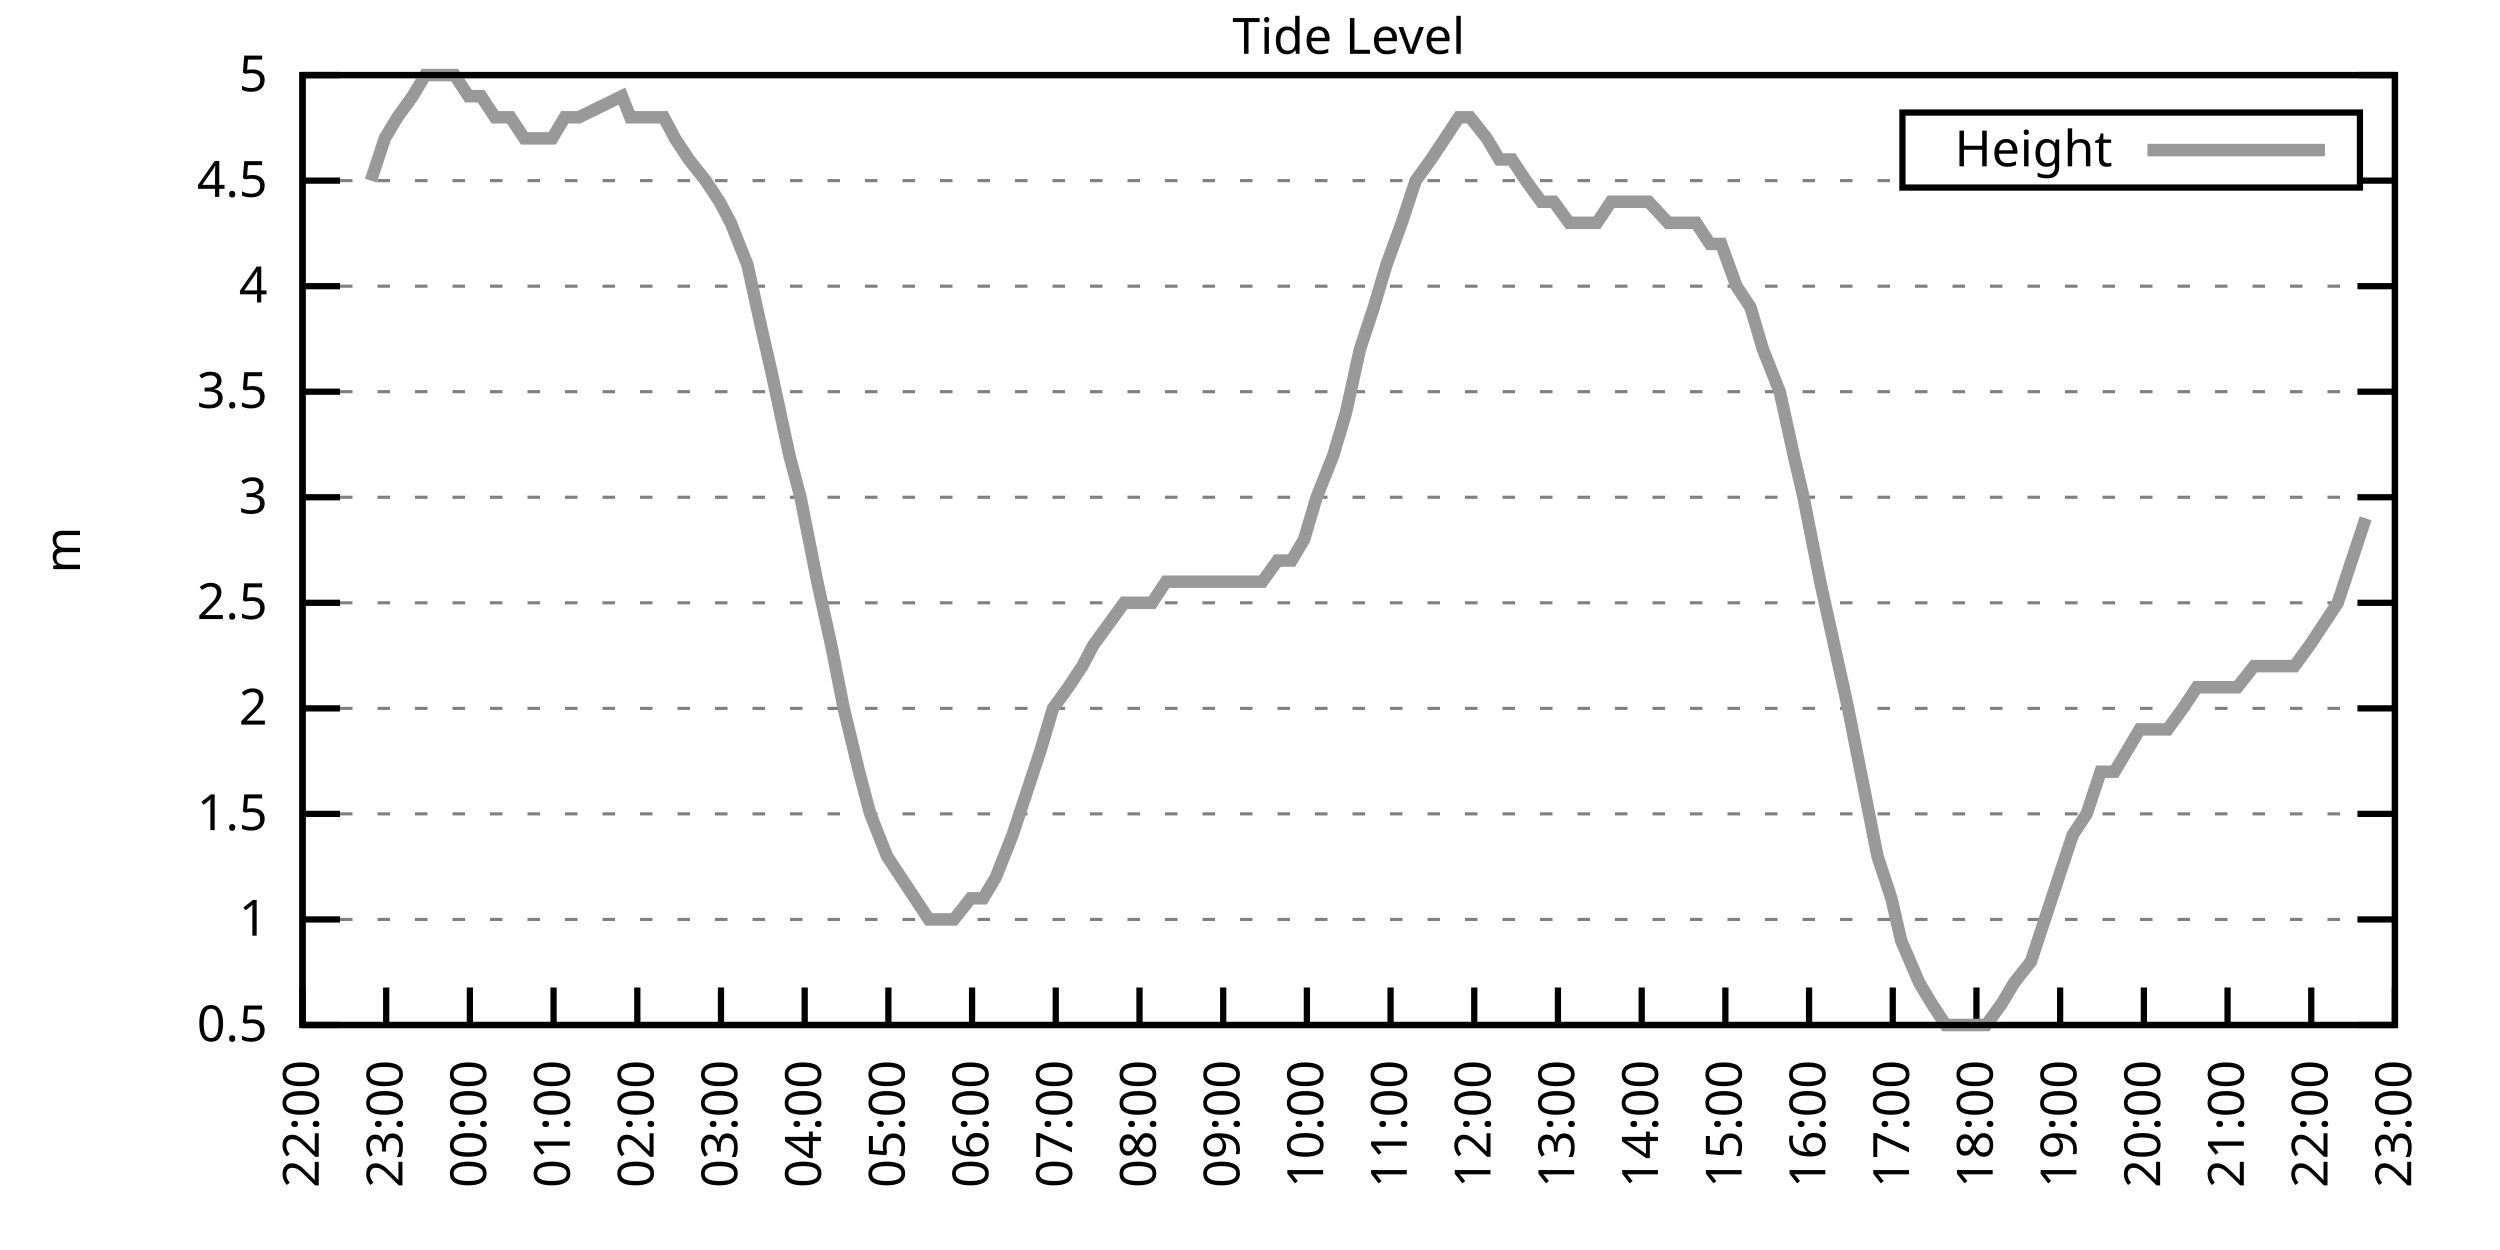
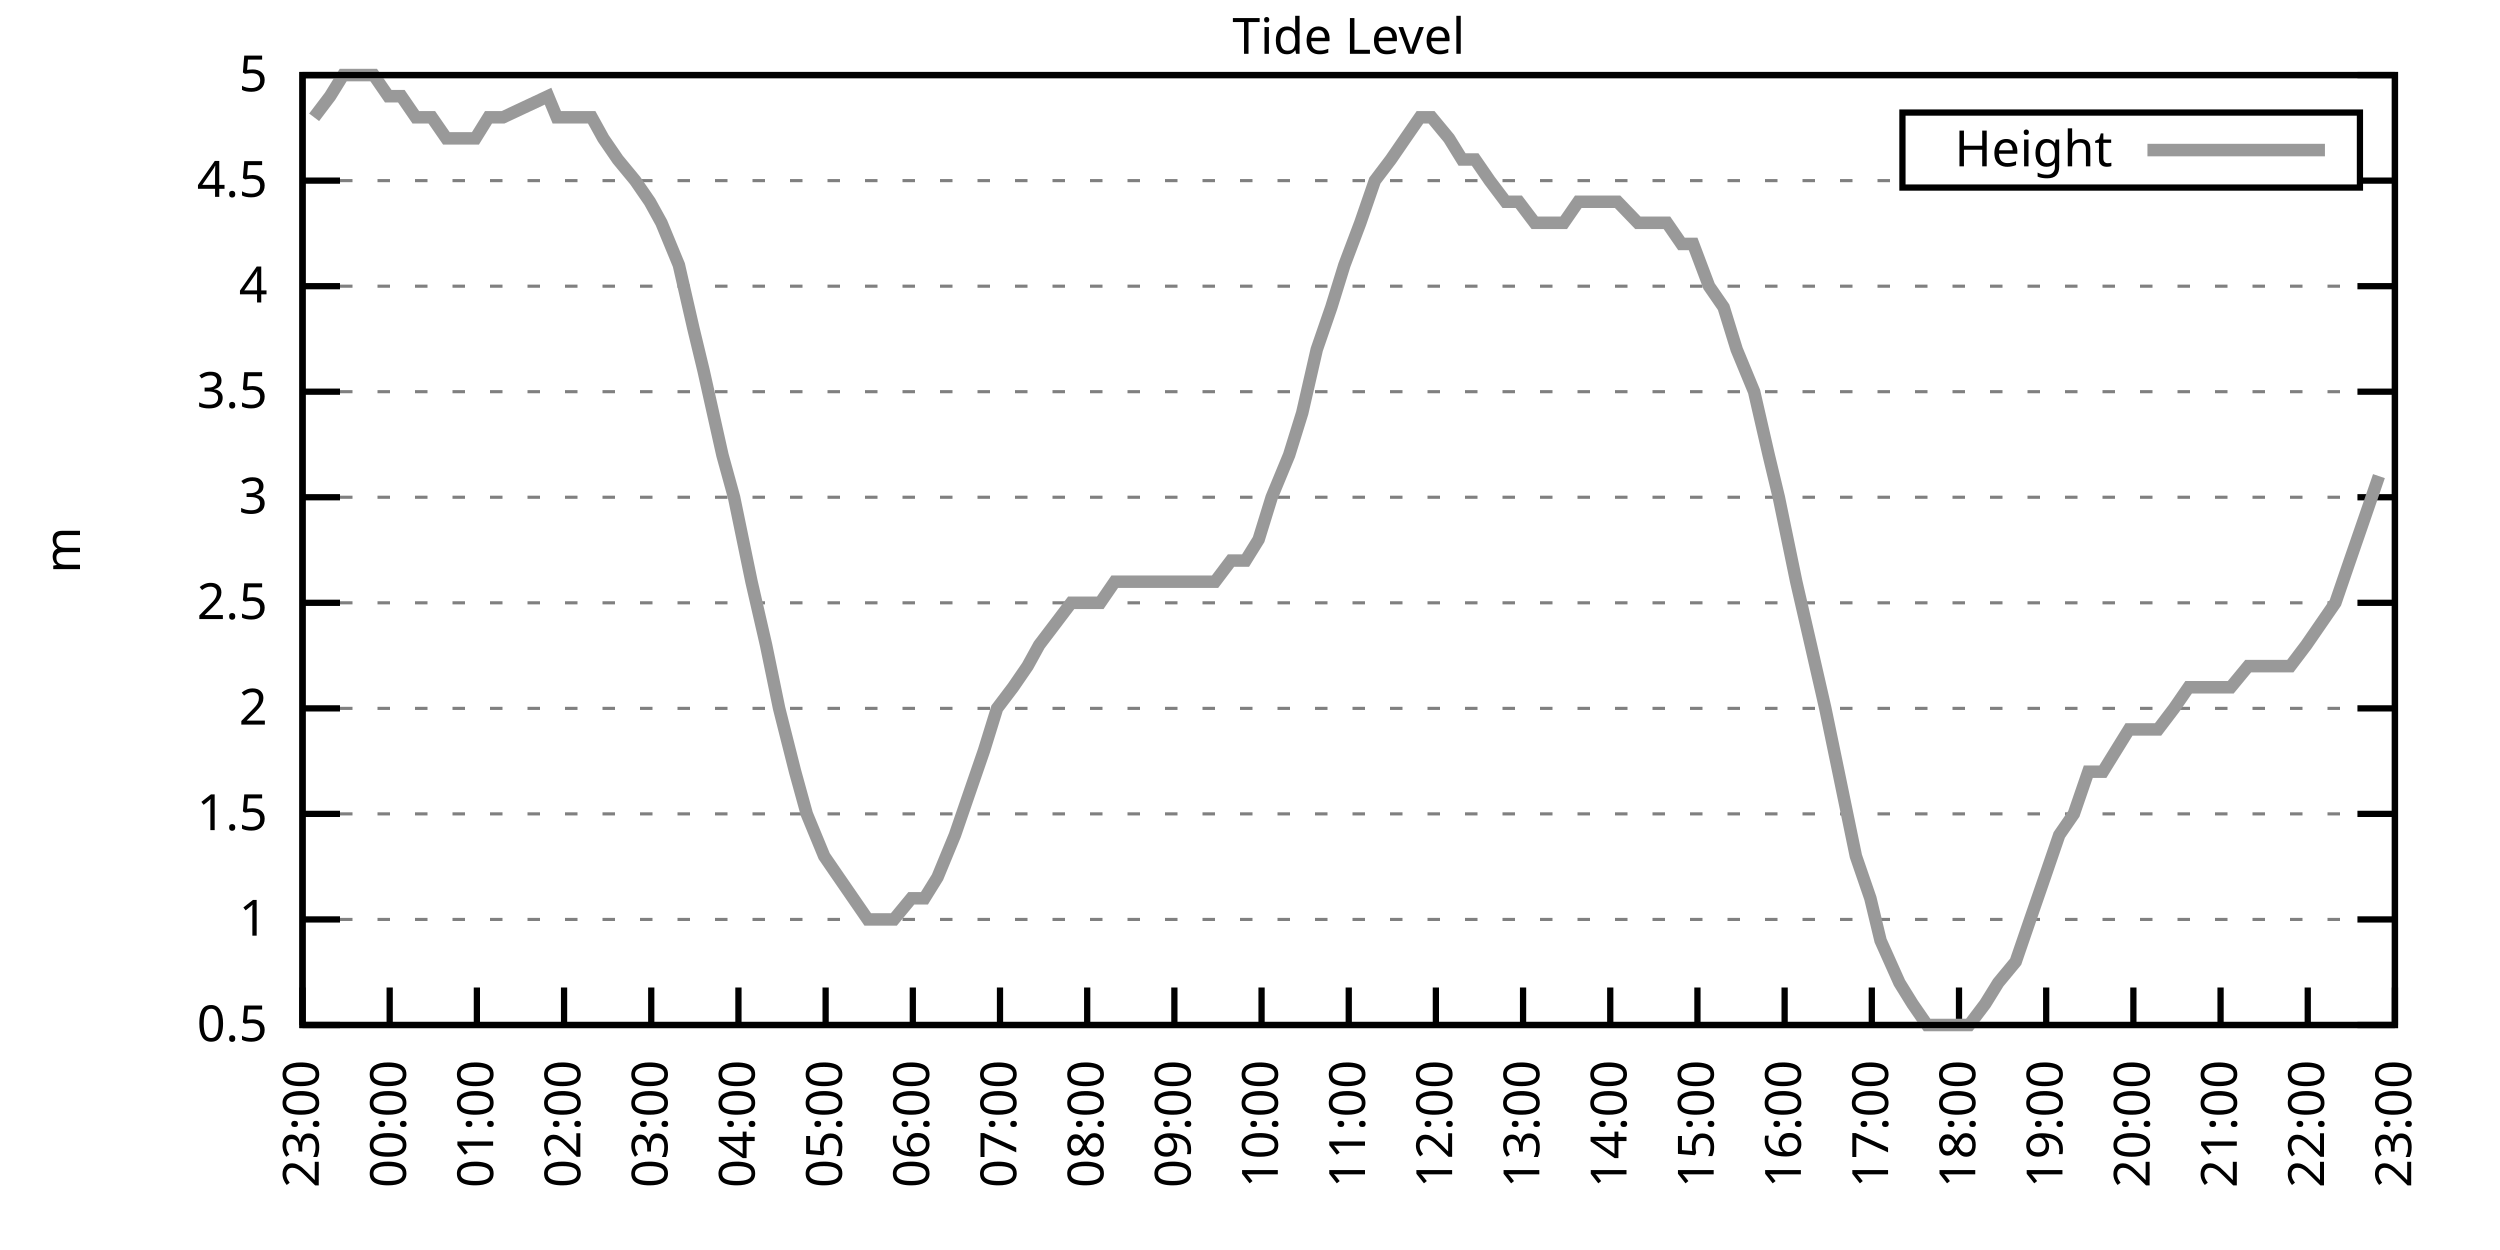
<svg xmlns="http://www.w3.org/2000/svg" xmlns:xlink="http://www.w3.org/1999/xlink" width="400" height="200" viewBox="0 0 400 200">
  <g id="gnuplot_canvas">
    <rect x="0" y="0" width="400" height="200" fill="none" />
    <defs>
      <circle id="gpDot" r="0.5" stroke-width="0.5" stroke="currentColor" />
      <path id="gpPt0" stroke-width="0.333" stroke="currentColor" d="M-1,0 h2 M0,-1 v2" />
      <path id="gpPt1" stroke-width="0.333" stroke="currentColor" d="M-1,-1 L1,1 M1,-1 L-1,1" />
      <path id="gpPt2" stroke-width="0.333" stroke="currentColor" d="M-1,0 L1,0 M0,-1 L0,1 M-1,-1 L1,1 M-1,1 L1,-1" />
      <rect id="gpPt3" stroke-width="0.333" stroke="currentColor" x="-1" y="-1" width="2" height="2" />
      <rect id="gpPt4" stroke-width="0.333" stroke="currentColor" fill="currentColor" x="-1" y="-1" width="2" height="2" />
      <circle id="gpPt5" stroke-width="0.333" stroke="currentColor" cx="0" cy="0" r="1" />
      <use xlink:href="#gpPt5" id="gpPt6" fill="currentColor" stroke="none" />
      <path id="gpPt7" stroke-width="0.333" stroke="currentColor" d="M0,-1.33 L-1.33,0.67 L1.33,0.67 z" />
      <use xlink:href="#gpPt7" id="gpPt8" fill="currentColor" stroke="none" />
      <use xlink:href="#gpPt7" id="gpPt9" stroke="currentColor" transform="rotate(180)" />
      <use xlink:href="#gpPt9" id="gpPt10" fill="currentColor" stroke="none" />
      <use xlink:href="#gpPt3" id="gpPt11" stroke="currentColor" transform="rotate(45)" />
      <use xlink:href="#gpPt11" id="gpPt12" fill="currentColor" stroke="none" />
      <path id="gpPt13" stroke-width="0.333" stroke="currentColor" d="M0,1.330 L1.265,0.411 L0.782,-1.067 L-0.782,-1.076 L-1.265,0.411 z" />
      <use xlink:href="#gpPt13" id="gpPt14" fill="currentColor" stroke="none" />
      <filter id="textbox" filterUnits="objectBoundingBox" x="0" y="0" height="1" width="1">
        <feFlood flood-color="white" flood-opacity="1" result="bgnd" />
        <feComposite in="SourceGraphic" in2="bgnd" operator="atop" />
      </filter>
      <filter id="greybox" filterUnits="objectBoundingBox" x="0" y="0" height="1" width="1">
        <feFlood flood-color="lightgrey" flood-opacity="1" result="grey" />
        <feComposite in="SourceGraphic" in2="grey" operator="atop" />
      </filter>
    </defs>
    <g fill="none" color="white" stroke="currentColor" stroke-width="1.00" stroke-linecap="butt" stroke-linejoin="miter">
</g>
    <g fill="none" color="black" stroke="currentColor" stroke-width="1.00" stroke-linecap="butt" stroke-linejoin="miter">
      <g stroke="none" shape-rendering="crispEdges">
        <polygon fill="rgb(255, 255, 255)" points="48.40,164.00 383.18,164.00 383.18,12.02 48.40,12.02 " />
      </g>
    </g>
    <g fill="none" color="black" stroke="currentColor" stroke-width="1.00" stroke-linecap="butt" stroke-linejoin="miter">
</g>
    <g fill="none" color="black" stroke="black" stroke-width="0.50" stroke-linecap="butt" stroke-linejoin="miter">
</g>
    <g fill="none" color="gray" stroke="currentColor" stroke-width="0.50" stroke-linecap="butt" stroke-linejoin="miter">
      <path stroke="gray" stroke-dasharray="2,4" class="gridline" d="M48.40,164.00 L383.19,164.00  " />
    </g>
    <g fill="none" color="gray" stroke="gray" stroke-width="1.00" stroke-linecap="butt" stroke-linejoin="miter">
</g>
    <g fill="none" color="black" stroke="currentColor" stroke-width="1.00" stroke-linecap="butt" stroke-linejoin="miter">
      <path stroke="black" d="M48.40,164.00 L54.40,164.00 M383.19,164.00 L377.19,164.00  " />
      <g transform="translate(42.80,166.60)" stroke="none" fill="black" font-family="Sans" font-size="8.00" text-anchor="end">
        <text>
          <tspan font-family="Sans"> 0.5</tspan>
        </text>
      </g>
    </g>
    <g fill="none" color="black" stroke="currentColor" stroke-width="1.00" stroke-linecap="butt" stroke-linejoin="miter">
</g>
    <g fill="none" color="black" stroke="black" stroke-width="0.50" stroke-linecap="butt" stroke-linejoin="miter">
</g>
    <g fill="none" color="gray" stroke="currentColor" stroke-width="0.50" stroke-linecap="butt" stroke-linejoin="miter">
      <path stroke="gray" stroke-dasharray="2,4" class="gridline" d="M48.40,147.11 L383.19,147.11  " />
    </g>
    <g fill="none" color="gray" stroke="gray" stroke-width="1.00" stroke-linecap="butt" stroke-linejoin="miter">
</g>
    <g fill="none" color="black" stroke="currentColor" stroke-width="1.00" stroke-linecap="butt" stroke-linejoin="miter">
      <path stroke="black" d="M48.40,147.11 L54.40,147.11 M383.19,147.11 L377.19,147.11  " />
      <g transform="translate(42.80,149.71)" stroke="none" fill="black" font-family="Sans" font-size="8.00" text-anchor="end">
        <text>
          <tspan font-family="Sans"> 1</tspan>
        </text>
      </g>
    </g>
    <g fill="none" color="black" stroke="currentColor" stroke-width="1.00" stroke-linecap="butt" stroke-linejoin="miter">
</g>
    <g fill="none" color="black" stroke="black" stroke-width="0.50" stroke-linecap="butt" stroke-linejoin="miter">
</g>
    <g fill="none" color="gray" stroke="currentColor" stroke-width="0.50" stroke-linecap="butt" stroke-linejoin="miter">
      <path stroke="gray" stroke-dasharray="2,4" class="gridline" d="M48.40,130.22 L383.19,130.22  " />
    </g>
    <g fill="none" color="gray" stroke="gray" stroke-width="1.00" stroke-linecap="butt" stroke-linejoin="miter">
</g>
    <g fill="none" color="black" stroke="currentColor" stroke-width="1.00" stroke-linecap="butt" stroke-linejoin="miter">
      <path stroke="black" d="M48.40,130.22 L54.40,130.22 M383.19,130.22 L377.19,130.22  " />
      <g transform="translate(42.80,132.82)" stroke="none" fill="black" font-family="Sans" font-size="8.00" text-anchor="end">
        <text>
          <tspan font-family="Sans"> 1.5</tspan>
        </text>
      </g>
    </g>
    <g fill="none" color="black" stroke="currentColor" stroke-width="1.00" stroke-linecap="butt" stroke-linejoin="miter">
</g>
    <g fill="none" color="black" stroke="black" stroke-width="0.50" stroke-linecap="butt" stroke-linejoin="miter">
</g>
    <g fill="none" color="gray" stroke="currentColor" stroke-width="0.50" stroke-linecap="butt" stroke-linejoin="miter">
      <path stroke="gray" stroke-dasharray="2,4" class="gridline" d="M48.40,113.34 L383.19,113.34  " />
    </g>
    <g fill="none" color="gray" stroke="gray" stroke-width="1.00" stroke-linecap="butt" stroke-linejoin="miter">
</g>
    <g fill="none" color="black" stroke="currentColor" stroke-width="1.00" stroke-linecap="butt" stroke-linejoin="miter">
      <path stroke="black" d="M48.40,113.34 L54.40,113.34 M383.19,113.34 L377.19,113.34  " />
      <g transform="translate(42.80,115.94)" stroke="none" fill="black" font-family="Sans" font-size="8.00" text-anchor="end">
        <text>
          <tspan font-family="Sans"> 2</tspan>
        </text>
      </g>
    </g>
    <g fill="none" color="black" stroke="currentColor" stroke-width="1.00" stroke-linecap="butt" stroke-linejoin="miter">
</g>
    <g fill="none" color="black" stroke="black" stroke-width="0.50" stroke-linecap="butt" stroke-linejoin="miter">
</g>
    <g fill="none" color="gray" stroke="currentColor" stroke-width="0.50" stroke-linecap="butt" stroke-linejoin="miter">
      <path stroke="gray" stroke-dasharray="2,4" class="gridline" d="M48.40,96.45 L383.19,96.45  " />
    </g>
    <g fill="none" color="gray" stroke="gray" stroke-width="1.00" stroke-linecap="butt" stroke-linejoin="miter">
</g>
    <g fill="none" color="black" stroke="currentColor" stroke-width="1.00" stroke-linecap="butt" stroke-linejoin="miter">
      <path stroke="black" d="M48.40,96.45 L54.40,96.45 M383.19,96.45 L377.19,96.45  " />
      <g transform="translate(42.80,99.05)" stroke="none" fill="black" font-family="Sans" font-size="8.00" text-anchor="end">
        <text>
          <tspan font-family="Sans"> 2.5</tspan>
        </text>
      </g>
    </g>
    <g fill="none" color="black" stroke="currentColor" stroke-width="1.00" stroke-linecap="butt" stroke-linejoin="miter">
</g>
    <g fill="none" color="black" stroke="black" stroke-width="0.50" stroke-linecap="butt" stroke-linejoin="miter">
</g>
    <g fill="none" color="gray" stroke="currentColor" stroke-width="0.50" stroke-linecap="butt" stroke-linejoin="miter">
      <path stroke="gray" stroke-dasharray="2,4" class="gridline" d="M48.40,79.56 L383.19,79.56  " />
    </g>
    <g fill="none" color="gray" stroke="gray" stroke-width="1.00" stroke-linecap="butt" stroke-linejoin="miter">
</g>
    <g fill="none" color="black" stroke="currentColor" stroke-width="1.00" stroke-linecap="butt" stroke-linejoin="miter">
      <path stroke="black" d="M48.40,79.56 L54.40,79.56 M383.19,79.56 L377.19,79.56  " />
      <g transform="translate(42.80,82.16)" stroke="none" fill="black" font-family="Sans" font-size="8.00" text-anchor="end">
        <text>
          <tspan font-family="Sans"> 3</tspan>
        </text>
      </g>
    </g>
    <g fill="none" color="black" stroke="currentColor" stroke-width="1.00" stroke-linecap="butt" stroke-linejoin="miter">
</g>
    <g fill="none" color="black" stroke="black" stroke-width="0.50" stroke-linecap="butt" stroke-linejoin="miter">
</g>
    <g fill="none" color="gray" stroke="currentColor" stroke-width="0.50" stroke-linecap="butt" stroke-linejoin="miter">
      <path stroke="gray" stroke-dasharray="2,4" class="gridline" d="M48.40,62.67 L383.19,62.67  " />
    </g>
    <g fill="none" color="gray" stroke="gray" stroke-width="1.00" stroke-linecap="butt" stroke-linejoin="miter">
</g>
    <g fill="none" color="black" stroke="currentColor" stroke-width="1.00" stroke-linecap="butt" stroke-linejoin="miter">
      <path stroke="black" d="M48.40,62.67 L54.40,62.67 M383.19,62.67 L377.19,62.67  " />
      <g transform="translate(42.80,65.27)" stroke="none" fill="black" font-family="Sans" font-size="8.00" text-anchor="end">
        <text>
          <tspan font-family="Sans"> 3.5</tspan>
        </text>
      </g>
    </g>
    <g fill="none" color="black" stroke="currentColor" stroke-width="1.00" stroke-linecap="butt" stroke-linejoin="miter">
</g>
    <g fill="none" color="black" stroke="black" stroke-width="0.50" stroke-linecap="butt" stroke-linejoin="miter">
</g>
    <g fill="none" color="gray" stroke="currentColor" stroke-width="0.50" stroke-linecap="butt" stroke-linejoin="miter">
      <path stroke="gray" stroke-dasharray="2,4" class="gridline" d="M48.40,45.79 L383.19,45.79  " />
    </g>
    <g fill="none" color="gray" stroke="gray" stroke-width="1.00" stroke-linecap="butt" stroke-linejoin="miter">
</g>
    <g fill="none" color="black" stroke="currentColor" stroke-width="1.00" stroke-linecap="butt" stroke-linejoin="miter">
      <path stroke="black" d="M48.40,45.79 L54.40,45.79 M383.19,45.79 L377.19,45.79  " />
      <g transform="translate(42.80,48.39)" stroke="none" fill="black" font-family="Sans" font-size="8.00" text-anchor="end">
        <text>
          <tspan font-family="Sans"> 4</tspan>
        </text>
      </g>
    </g>
    <g fill="none" color="black" stroke="currentColor" stroke-width="1.00" stroke-linecap="butt" stroke-linejoin="miter">
</g>
    <g fill="none" color="black" stroke="black" stroke-width="0.50" stroke-linecap="butt" stroke-linejoin="miter">
</g>
    <g fill="none" color="gray" stroke="currentColor" stroke-width="0.50" stroke-linecap="butt" stroke-linejoin="miter">
      <path stroke="gray" stroke-dasharray="2,4" class="gridline" d="M48.40,28.90 L304.39,28.90 M377.59,28.90 L383.19,28.90  " />
    </g>
    <g fill="none" color="gray" stroke="gray" stroke-width="1.00" stroke-linecap="butt" stroke-linejoin="miter">
</g>
    <g fill="none" color="black" stroke="currentColor" stroke-width="1.00" stroke-linecap="butt" stroke-linejoin="miter">
      <path stroke="black" d="M48.40,28.90 L54.40,28.90 M383.19,28.90 L377.19,28.90  " />
      <g transform="translate(42.80,31.50)" stroke="none" fill="black" font-family="Sans" font-size="8.00" text-anchor="end">
        <text>
          <tspan font-family="Sans"> 4.5</tspan>
        </text>
      </g>
    </g>
    <g fill="none" color="black" stroke="currentColor" stroke-width="1.00" stroke-linecap="butt" stroke-linejoin="miter">
</g>
    <g fill="none" color="black" stroke="black" stroke-width="0.50" stroke-linecap="butt" stroke-linejoin="miter">
</g>
    <g fill="none" color="gray" stroke="currentColor" stroke-width="0.50" stroke-linecap="butt" stroke-linejoin="miter">
      <path stroke="gray" stroke-dasharray="2,4" class="gridline" d="M48.40,12.01 L383.19,12.01  " />
    </g>
    <g fill="none" color="gray" stroke="gray" stroke-width="1.00" stroke-linecap="butt" stroke-linejoin="miter">
</g>
    <g fill="none" color="black" stroke="currentColor" stroke-width="1.00" stroke-linecap="butt" stroke-linejoin="miter">
      <path stroke="black" d="M48.40,12.01 L54.40,12.01 M383.19,12.01 L377.19,12.01  " />
      <g transform="translate(42.80,14.61)" stroke="none" fill="black" font-family="Sans" font-size="8.00" text-anchor="end">
        <text>
          <tspan font-family="Sans"> 5</tspan>
        </text>
      </g>
    </g>
    <g fill="none" color="black" stroke="currentColor" stroke-width="1.00" stroke-linecap="butt" stroke-linejoin="miter">
      <path stroke="black" d="M48.40,164.00 L48.40,158.00  " />
      <g transform="translate(51.00,169.60) rotate(270.00)" stroke="none" fill="black" font-family="Sans" font-size="8.00" text-anchor="end">
        <text>
-           <tspan font-family="Sans">22:00</tspan>
-         </text>
-       </g>
-     </g>
-     <g fill="none" color="black" stroke="currentColor" stroke-width="1.00" stroke-linecap="butt" stroke-linejoin="miter">
-       <path stroke="black" d="M61.79,164.00 L61.79,158.00  " />
-       <g transform="translate(64.39,169.60) rotate(270.00)" stroke="none" fill="black" font-family="Sans" font-size="8.00" text-anchor="end">
-         <text>
          <tspan font-family="Sans">23:00</tspan>
        </text>
      </g>
    </g>
    <g fill="none" color="black" stroke="currentColor" stroke-width="1.00" stroke-linecap="butt" stroke-linejoin="miter">
-       <path stroke="black" d="M75.18,164.00 L75.18,158.00  " />
-       <g transform="translate(77.78,169.60) rotate(270.00)" stroke="none" fill="black" font-family="Sans" font-size="8.00" text-anchor="end">
+       <path stroke="black" d="M62.35,164.00 L62.35,158.00  " />
+       <g transform="translate(64.95,169.60) rotate(270.00)" stroke="none" fill="black" font-family="Sans" font-size="8.00" text-anchor="end">
        <text>
          <tspan font-family="Sans">00:00</tspan>
        </text>
      </g>
    </g>
    <g fill="none" color="black" stroke="currentColor" stroke-width="1.00" stroke-linecap="butt" stroke-linejoin="miter">
-       <path stroke="black" d="M88.57,164.00 L88.57,158.00  " />
-       <g transform="translate(91.17,169.60) rotate(270.00)" stroke="none" fill="black" font-family="Sans" font-size="8.00" text-anchor="end">
+       <path stroke="black" d="M76.30,164.00 L76.30,158.00  " />
+       <g transform="translate(78.90,169.60) rotate(270.00)" stroke="none" fill="black" font-family="Sans" font-size="8.00" text-anchor="end">
        <text>
          <tspan font-family="Sans">01:00</tspan>
        </text>
      </g>
    </g>
    <g fill="none" color="black" stroke="currentColor" stroke-width="1.00" stroke-linecap="butt" stroke-linejoin="miter">
-       <path stroke="black" d="M101.97,164.00 L101.97,158.00  " />
-       <g transform="translate(104.57,169.60) rotate(270.00)" stroke="none" fill="black" font-family="Sans" font-size="8.00" text-anchor="end">
+       <path stroke="black" d="M90.25,164.00 L90.25,158.00  " />
+       <g transform="translate(92.85,169.60) rotate(270.00)" stroke="none" fill="black" font-family="Sans" font-size="8.00" text-anchor="end">
        <text>
          <tspan font-family="Sans">02:00</tspan>
        </text>
      </g>
    </g>
    <g fill="none" color="black" stroke="currentColor" stroke-width="1.00" stroke-linecap="butt" stroke-linejoin="miter">
-       <path stroke="black" d="M115.36,164.00 L115.36,158.00  " />
-       <g transform="translate(117.96,169.60) rotate(270.00)" stroke="none" fill="black" font-family="Sans" font-size="8.00" text-anchor="end">
+       <path stroke="black" d="M104.20,164.00 L104.20,158.00  " />
+       <g transform="translate(106.80,169.60) rotate(270.00)" stroke="none" fill="black" font-family="Sans" font-size="8.00" text-anchor="end">
        <text>
          <tspan font-family="Sans">03:00</tspan>
        </text>
      </g>
    </g>
    <g fill="none" color="black" stroke="currentColor" stroke-width="1.00" stroke-linecap="butt" stroke-linejoin="miter">
-       <path stroke="black" d="M128.75,164.00 L128.75,158.00  " />
-       <g transform="translate(131.35,169.60) rotate(270.00)" stroke="none" fill="black" font-family="Sans" font-size="8.00" text-anchor="end">
+       <path stroke="black" d="M118.15,164.00 L118.15,158.00  " />
+       <g transform="translate(120.75,169.60) rotate(270.00)" stroke="none" fill="black" font-family="Sans" font-size="8.00" text-anchor="end">
        <text>
          <tspan font-family="Sans">04:00</tspan>
        </text>
      </g>
    </g>
    <g fill="none" color="black" stroke="currentColor" stroke-width="1.00" stroke-linecap="butt" stroke-linejoin="miter">
-       <path stroke="black" d="M142.14,164.00 L142.14,158.00  " />
-       <g transform="translate(144.74,169.60) rotate(270.00)" stroke="none" fill="black" font-family="Sans" font-size="8.00" text-anchor="end">
+       <path stroke="black" d="M132.10,164.00 L132.10,158.00  " />
+       <g transform="translate(134.70,169.60) rotate(270.00)" stroke="none" fill="black" font-family="Sans" font-size="8.00" text-anchor="end">
        <text>
          <tspan font-family="Sans">05:00</tspan>
        </text>
      </g>
    </g>
    <g fill="none" color="black" stroke="currentColor" stroke-width="1.00" stroke-linecap="butt" stroke-linejoin="miter">
-       <path stroke="black" d="M155.53,164.00 L155.53,158.00  " />
-       <g transform="translate(158.13,169.60) rotate(270.00)" stroke="none" fill="black" font-family="Sans" font-size="8.00" text-anchor="end">
+       <path stroke="black" d="M146.05,164.00 L146.05,158.00  " />
+       <g transform="translate(148.65,169.60) rotate(270.00)" stroke="none" fill="black" font-family="Sans" font-size="8.00" text-anchor="end">
        <text>
          <tspan font-family="Sans">06:00</tspan>
        </text>
      </g>
    </g>
    <g fill="none" color="black" stroke="currentColor" stroke-width="1.00" stroke-linecap="butt" stroke-linejoin="miter">
-       <path stroke="black" d="M168.92,164.00 L168.92,158.00  " />
-       <g transform="translate(171.52,169.60) rotate(270.00)" stroke="none" fill="black" font-family="Sans" font-size="8.00" text-anchor="end">
+       <path stroke="black" d="M160.00,164.00 L160.00,158.00  " />
+       <g transform="translate(162.60,169.60) rotate(270.00)" stroke="none" fill="black" font-family="Sans" font-size="8.00" text-anchor="end">
        <text>
          <tspan font-family="Sans">07:00</tspan>
        </text>
      </g>
    </g>
    <g fill="none" color="black" stroke="currentColor" stroke-width="1.00" stroke-linecap="butt" stroke-linejoin="miter">
-       <path stroke="black" d="M182.32,164.00 L182.32,158.00  " />
-       <g transform="translate(184.92,169.60) rotate(270.00)" stroke="none" fill="black" font-family="Sans" font-size="8.00" text-anchor="end">
+       <path stroke="black" d="M173.95,164.00 L173.95,158.00  " />
+       <g transform="translate(176.55,169.60) rotate(270.00)" stroke="none" fill="black" font-family="Sans" font-size="8.00" text-anchor="end">
        <text>
          <tspan font-family="Sans">08:00</tspan>
        </text>
      </g>
    </g>
    <g fill="none" color="black" stroke="currentColor" stroke-width="1.00" stroke-linecap="butt" stroke-linejoin="miter">
-       <path stroke="black" d="M195.71,164.00 L195.71,158.00  " />
-       <g transform="translate(198.31,169.60) rotate(270.00)" stroke="none" fill="black" font-family="Sans" font-size="8.00" text-anchor="end">
+       <path stroke="black" d="M187.90,164.00 L187.90,158.00  " />
+       <g transform="translate(190.50,169.60) rotate(270.00)" stroke="none" fill="black" font-family="Sans" font-size="8.00" text-anchor="end">
        <text>
          <tspan font-family="Sans">09:00</tspan>
        </text>
      </g>
    </g>
    <g fill="none" color="black" stroke="currentColor" stroke-width="1.00" stroke-linecap="butt" stroke-linejoin="miter">
-       <path stroke="black" d="M209.10,164.00 L209.10,158.00  " />
-       <g transform="translate(211.70,169.60) rotate(270.00)" stroke="none" fill="black" font-family="Sans" font-size="8.00" text-anchor="end">
+       <path stroke="black" d="M201.85,164.00 L201.85,158.00  " />
+       <g transform="translate(204.45,169.60) rotate(270.00)" stroke="none" fill="black" font-family="Sans" font-size="8.00" text-anchor="end">
        <text>
          <tspan font-family="Sans">10:00</tspan>
        </text>
      </g>
    </g>
    <g fill="none" color="black" stroke="currentColor" stroke-width="1.00" stroke-linecap="butt" stroke-linejoin="miter">
-       <path stroke="black" d="M222.49,164.00 L222.49,158.00  " />
-       <g transform="translate(225.09,169.60) rotate(270.00)" stroke="none" fill="black" font-family="Sans" font-size="8.00" text-anchor="end">
+       <path stroke="black" d="M215.80,164.00 L215.80,158.00  " />
+       <g transform="translate(218.40,169.60) rotate(270.00)" stroke="none" fill="black" font-family="Sans" font-size="8.00" text-anchor="end">
        <text>
          <tspan font-family="Sans">11:00</tspan>
        </text>
      </g>
    </g>
    <g fill="none" color="black" stroke="currentColor" stroke-width="1.00" stroke-linecap="butt" stroke-linejoin="miter">
-       <path stroke="black" d="M235.88,164.00 L235.88,158.00  " />
-       <g transform="translate(238.48,169.60) rotate(270.00)" stroke="none" fill="black" font-family="Sans" font-size="8.00" text-anchor="end">
+       <path stroke="black" d="M229.74,164.00 L229.74,158.00  " />
+       <g transform="translate(232.34,169.60) rotate(270.00)" stroke="none" fill="black" font-family="Sans" font-size="8.00" text-anchor="end">
        <text>
          <tspan font-family="Sans">12:00</tspan>
        </text>
      </g>
    </g>
    <g fill="none" color="black" stroke="currentColor" stroke-width="1.00" stroke-linecap="butt" stroke-linejoin="miter">
-       <path stroke="black" d="M249.27,164.00 L249.27,158.00  " />
-       <g transform="translate(251.87,169.60) rotate(270.00)" stroke="none" fill="black" font-family="Sans" font-size="8.00" text-anchor="end">
+       <path stroke="black" d="M243.69,164.00 L243.69,158.00  " />
+       <g transform="translate(246.29,169.60) rotate(270.00)" stroke="none" fill="black" font-family="Sans" font-size="8.00" text-anchor="end">
        <text>
          <tspan font-family="Sans">13:00</tspan>
        </text>
      </g>
    </g>
    <g fill="none" color="black" stroke="currentColor" stroke-width="1.00" stroke-linecap="butt" stroke-linejoin="miter">
-       <path stroke="black" d="M262.67,164.00 L262.67,158.00  " />
-       <g transform="translate(265.27,169.60) rotate(270.00)" stroke="none" fill="black" font-family="Sans" font-size="8.00" text-anchor="end">
+       <path stroke="black" d="M257.64,164.00 L257.64,158.00  " />
+       <g transform="translate(260.24,169.60) rotate(270.00)" stroke="none" fill="black" font-family="Sans" font-size="8.00" text-anchor="end">
        <text>
          <tspan font-family="Sans">14:00</tspan>
        </text>
      </g>
    </g>
    <g fill="none" color="black" stroke="currentColor" stroke-width="1.00" stroke-linecap="butt" stroke-linejoin="miter">
-       <path stroke="black" d="M276.06,164.00 L276.06,158.00  " />
-       <g transform="translate(278.66,169.60) rotate(270.00)" stroke="none" fill="black" font-family="Sans" font-size="8.00" text-anchor="end">
+       <path stroke="black" d="M271.59,164.00 L271.59,158.00  " />
+       <g transform="translate(274.19,169.60) rotate(270.00)" stroke="none" fill="black" font-family="Sans" font-size="8.00" text-anchor="end">
        <text>
          <tspan font-family="Sans">15:00</tspan>
        </text>
      </g>
    </g>
    <g fill="none" color="black" stroke="currentColor" stroke-width="1.00" stroke-linecap="butt" stroke-linejoin="miter">
-       <path stroke="black" d="M289.45,164.00 L289.45,158.00  " />
-       <g transform="translate(292.05,169.60) rotate(270.00)" stroke="none" fill="black" font-family="Sans" font-size="8.00" text-anchor="end">
+       <path stroke="black" d="M285.54,164.00 L285.54,158.00  " />
+       <g transform="translate(288.14,169.60) rotate(270.00)" stroke="none" fill="black" font-family="Sans" font-size="8.00" text-anchor="end">
        <text>
          <tspan font-family="Sans">16:00</tspan>
        </text>
      </g>
    </g>
    <g fill="none" color="black" stroke="currentColor" stroke-width="1.00" stroke-linecap="butt" stroke-linejoin="miter">
-       <path stroke="black" d="M302.84,164.00 L302.84,158.00  " />
-       <g transform="translate(305.44,169.60) rotate(270.00)" stroke="none" fill="black" font-family="Sans" font-size="8.00" text-anchor="end">
+       <path stroke="black" d="M299.49,164.00 L299.49,158.00  " />
+       <g transform="translate(302.09,169.60) rotate(270.00)" stroke="none" fill="black" font-family="Sans" font-size="8.00" text-anchor="end">
        <text>
          <tspan font-family="Sans">17:00</tspan>
        </text>
      </g>
    </g>
    <g fill="none" color="black" stroke="currentColor" stroke-width="1.00" stroke-linecap="butt" stroke-linejoin="miter">
-       <path stroke="black" d="M316.23,164.00 L316.23,158.00  " />
-       <g transform="translate(318.83,169.60) rotate(270.00)" stroke="none" fill="black" font-family="Sans" font-size="8.00" text-anchor="end">
+       <path stroke="black" d="M313.44,164.00 L313.44,158.00  " />
+       <g transform="translate(316.04,169.60) rotate(270.00)" stroke="none" fill="black" font-family="Sans" font-size="8.00" text-anchor="end">
        <text>
          <tspan font-family="Sans">18:00</tspan>
        </text>
      </g>
    </g>
    <g fill="none" color="black" stroke="currentColor" stroke-width="1.00" stroke-linecap="butt" stroke-linejoin="miter">
-       <path stroke="black" d="M329.62,164.00 L329.62,158.00  " />
-       <g transform="translate(332.22,169.60) rotate(270.00)" stroke="none" fill="black" font-family="Sans" font-size="8.00" text-anchor="end">
+       <path stroke="black" d="M327.39,164.00 L327.39,158.00  " />
+       <g transform="translate(329.99,169.60) rotate(270.00)" stroke="none" fill="black" font-family="Sans" font-size="8.00" text-anchor="end">
        <text>
          <tspan font-family="Sans">19:00</tspan>
        </text>
      </g>
    </g>
    <g fill="none" color="black" stroke="currentColor" stroke-width="1.00" stroke-linecap="butt" stroke-linejoin="miter">
-       <path stroke="black" d="M343.02,164.00 L343.02,158.00  " />
-       <g transform="translate(345.62,169.60) rotate(270.00)" stroke="none" fill="black" font-family="Sans" font-size="8.00" text-anchor="end">
+       <path stroke="black" d="M341.34,164.00 L341.34,158.00  " />
+       <g transform="translate(343.94,169.60) rotate(270.00)" stroke="none" fill="black" font-family="Sans" font-size="8.00" text-anchor="end">
        <text>
          <tspan font-family="Sans">20:00</tspan>
        </text>
      </g>
    </g>
    <g fill="none" color="black" stroke="currentColor" stroke-width="1.00" stroke-linecap="butt" stroke-linejoin="miter">
-       <path stroke="black" d="M356.41,164.00 L356.41,158.00  " />
-       <g transform="translate(359.01,169.60) rotate(270.00)" stroke="none" fill="black" font-family="Sans" font-size="8.00" text-anchor="end">
+       <path stroke="black" d="M355.29,164.00 L355.29,158.00  " />
+       <g transform="translate(357.89,169.60) rotate(270.00)" stroke="none" fill="black" font-family="Sans" font-size="8.00" text-anchor="end">
        <text>
          <tspan font-family="Sans">21:00</tspan>
        </text>
      </g>
    </g>
    <g fill="none" color="black" stroke="currentColor" stroke-width="1.00" stroke-linecap="butt" stroke-linejoin="miter">
-       <path stroke="black" d="M369.80,164.00 L369.80,158.00  " />
-       <g transform="translate(372.40,169.60) rotate(270.00)" stroke="none" fill="black" font-family="Sans" font-size="8.00" text-anchor="end">
+       <path stroke="black" d="M369.24,164.00 L369.24,158.00  " />
+       <g transform="translate(371.84,169.60) rotate(270.00)" stroke="none" fill="black" font-family="Sans" font-size="8.00" text-anchor="end">
        <text>
          <tspan font-family="Sans">22:00</tspan>
        </text>
      </g>
    </g>
    <g fill="none" color="black" stroke="currentColor" stroke-width="1.00" stroke-linecap="butt" stroke-linejoin="miter">
      <path stroke="black" d="M383.19,164.00 L383.19,158.00  " />
      <g transform="translate(385.79,169.60) rotate(270.00)" stroke="none" fill="black" font-family="Sans" font-size="8.00" text-anchor="end">
        <text>
          <tspan font-family="Sans">23:00</tspan>
        </text>
      </g>
    </g>
    <g fill="none" color="black" stroke="currentColor" stroke-width="1.00" stroke-linecap="butt" stroke-linejoin="miter">
</g>
    <g fill="none" color="black" stroke="currentColor" stroke-width="1.00" stroke-linecap="butt" stroke-linejoin="miter">
      <path stroke="black" d="M48.40,12.01 L48.40,164.00 L383.19,164.00 L383.19,12.01 L48.40,12.01 Z  " />
    </g>
    <g fill="none" color="black" stroke="currentColor" stroke-width="1.00" stroke-linecap="butt" stroke-linejoin="miter">
</g>
    <g fill="none" color="black" stroke="currentColor" stroke-width="1.00" stroke-linecap="butt" stroke-linejoin="miter">
      <path stroke="black" d="M304.39,30.01 L304.39,18.01 L377.59,18.01 L377.59,30.01 L304.39,30.01 Z  " />
    </g>
    <g id="Tide_level_plot_1">
      <g fill="none" color="white" stroke="black" stroke-width="2.00" stroke-linecap="butt" stroke-linejoin="miter">
</g>
      <g fill="none" color="black" stroke="currentColor" stroke-width="2.00" stroke-linecap="butt" stroke-linejoin="miter">
        <g transform="translate(337.99,26.61)" stroke="none" fill="black" font-family="Sans" font-size="8.00" text-anchor="end">
          <text>
            <tspan font-family="Sans">Height</tspan>
          </text>
        </g>
      </g>
      <g fill="none" color="black" stroke="currentColor" stroke-width="2.00" stroke-linecap="butt" stroke-linejoin="miter">
-         <path stroke="rgb(153, 153, 153)" d="M343.59,24.01 L371.99,24.01 M59.34,28.90 L61.57,22.14 L63.58,18.77 L66.03,15.39 L68.04,12.01 L70.27,12.01   L72.73,12.01 L74.96,15.39 L76.97,15.39 L79.20,18.77 L81.66,18.77 L83.89,22.14 L86.12,22.14 L88.35,22.14   L90.36,18.77 L92.59,18.77 L99.51,15.39 L100.85,18.77 L103.31,18.77 L106.21,18.77 L107.99,22.14 L110.22,25.52   L112.90,28.90 L115.13,32.28 L116.92,35.65 L119.60,42.41 L121.83,52.54 L123.39,59.30 L126.29,72.81 L128.08,79.56   L130.76,93.07 L132.99,103.20 L135.00,113.34 L137.45,123.47 L139.24,130.22 L141.92,136.98 L144.15,140.36 L146.38,143.73   L148.61,147.11 L150.62,147.11 L152.63,147.11 L155.31,143.73 L157.32,143.73 L159.33,140.36 L162.01,133.60 L164.24,126.85   L166.47,120.09 L168.48,113.34 L170.93,109.96 L173.17,106.58 L174.95,103.20 L177.41,99.83 L179.86,96.45 L182.09,96.45   L184.32,96.45 L186.56,93.07 L188.57,93.07 L191.02,93.07 L193.25,93.07 L195.48,93.07 L197.05,93.07 L199.95,93.07   L201.96,93.07 L204.41,89.69 L206.64,89.69 L208.65,86.32 L210.66,79.56 L213.34,72.81 L215.35,66.05 L217.58,55.92   L219.81,49.16 L221.82,42.41 L224.28,35.65 L226.51,28.90 L228.96,25.52 L231.20,22.14 L233.43,18.77 L235.21,18.77   L237.89,22.14 L239.90,25.52 L241.91,25.52 L244.14,28.90 L246.60,32.28 L248.60,32.28 L251.06,35.65 L253.51,35.65   L255.52,35.65 L257.76,32.28 L259.99,32.28 L262.22,32.28 L263.78,32.28 L266.91,35.65 L268.92,35.65 L271.37,35.65   L273.60,39.03 L275.39,39.03 L277.84,45.79 L280.07,49.16 L282.08,55.92 L284.76,62.67 L286.99,72.81 L288.56,79.56   L291.23,93.07 L293.47,103.20 L295.70,113.34 L297.71,123.47 L300.39,136.98 L302.62,143.73 L304.18,150.49 L307.08,157.24   L309.09,160.62 L311.32,164.00 L313.78,164.00 L315.56,164.00 L317.79,164.00 L320.25,160.62 L322.26,157.24 L324.94,153.87   L327.17,147.11 L329.40,140.36 L331.63,133.60 L333.86,130.22 L336.10,123.47 L338.33,123.47 L340.34,120.09 L342.35,116.71   L344.80,116.71 L346.81,116.71 L349.26,113.34 L351.50,109.96 L353.51,109.96 L355.96,109.96 L357.97,109.96 L360.65,106.58   L362.66,106.58 L364.89,106.58 L367.12,106.58 L369.58,103.20 L371.81,99.83 L374.04,96.45 L376.27,89.69 L378.50,82.94    " />
+         <path stroke="rgb(153, 153, 153)" d="M343.59,24.01 L371.99,24.01 M50.26,18.77 L52.82,15.39 L54.91,12.01 L57.23,12.01 L59.79,12.01 L62.12,15.39   L64.21,15.39 L66.53,18.77 L69.09,18.77 L71.42,22.14 L73.74,22.14 L76.07,22.14 L78.16,18.77 L80.48,18.77   L87.69,15.39 L89.09,18.77 L91.64,18.77 L94.67,18.77 L96.53,22.14 L98.85,25.52 L101.64,28.90 L103.97,32.28   L105.83,35.65 L108.62,42.41 L110.94,52.54 L112.57,59.30 L115.59,72.81 L117.45,79.56 L120.24,93.07 L122.57,103.20   L124.66,113.34 L127.22,123.47 L129.08,130.22 L131.87,136.98 L134.19,140.36 L136.51,143.73 L138.84,147.11 L140.93,147.11   L143.02,147.11 L145.81,143.73 L147.91,143.73 L150.00,140.36 L152.79,133.60 L155.11,126.85 L157.44,120.09 L159.53,113.34   L162.09,109.96 L164.41,106.58 L166.27,103.20 L168.83,99.83 L171.39,96.45 L173.71,96.45 L176.04,96.45 L178.36,93.07   L180.46,93.07 L183.01,93.07 L185.34,93.07 L187.66,93.07 L189.29,93.07 L192.31,93.07 L194.41,93.07 L196.96,89.69   L199.29,89.69 L201.38,86.32 L203.47,79.56 L206.26,72.81 L208.36,66.05 L210.68,55.92 L213.01,49.16 L215.10,42.41   L217.65,35.65 L219.98,28.90 L222.54,25.52 L224.86,22.14 L227.19,18.77 L229.05,18.77 L231.84,22.14 L233.93,25.52   L236.02,25.52 L238.35,28.90 L240.90,32.28 L243.00,32.28 L245.55,35.65 L248.11,35.65 L250.20,35.65 L252.53,32.28   L254.85,32.28 L257.18,32.28 L258.81,32.28 L262.06,35.65 L264.15,35.65 L266.71,35.65 L269.04,39.03 L270.90,39.03   L273.45,45.79 L275.78,49.16 L277.87,55.92 L280.66,62.67 L282.99,72.81 L284.61,79.56 L287.40,93.07 L289.73,103.20   L292.05,113.34 L294.15,123.47 L296.94,136.98 L299.26,143.73 L300.89,150.49 L303.91,157.24 L306.00,160.62 L308.33,164.00   L310.88,164.00 L312.74,164.00 L315.07,164.00 L317.63,160.62 L319.72,157.24 L322.51,153.87 L324.83,147.11 L327.16,140.36   L329.48,133.60 L331.81,130.22 L334.13,123.47 L336.46,123.47 L338.55,120.09 L340.64,116.71 L343.20,116.71 L345.29,116.71   L347.85,113.34 L350.18,109.96 L352.27,109.96 L354.83,109.96 L356.92,109.96 L359.71,106.58 L361.80,106.58 L364.13,106.58   L366.45,106.58 L369.01,103.20 L371.33,99.83 L373.66,96.45 L375.98,89.69 L378.31,82.94 L380.63,76.18  " />
      </g>
    </g>
    <g fill="none" color="black" stroke="currentColor" stroke-width="2.00" stroke-linecap="butt" stroke-linejoin="miter">
</g>
    <g fill="none" color="black" stroke="black" stroke-width="1.00" stroke-linecap="butt" stroke-linejoin="miter">
</g>
    <g fill="none" color="black" stroke="currentColor" stroke-width="1.00" stroke-linecap="butt" stroke-linejoin="miter">
      <path stroke="black" d="M48.40,12.01 L48.40,164.00 L383.19,164.00 L383.19,12.01 L48.40,12.01 Z  " />
      <g transform="translate(12.80,88.01) rotate(270.00)" stroke="none" fill="black" font-family="Sans" font-size="8.00" text-anchor="middle">
        <text>
          <tspan font-family="Sans">m</tspan>
        </text>
      </g>
    </g>
    <g fill="none" color="black" stroke="currentColor" stroke-width="1.00" stroke-linecap="butt" stroke-linejoin="miter">
</g>
    <g fill="none" color="black" stroke="currentColor" stroke-width="1.00" stroke-linecap="butt" stroke-linejoin="miter">
      <g transform="translate(215.79,8.61)" stroke="none" fill="black" font-family="Sans" font-size="8.00" text-anchor="middle">
        <text>
          <tspan font-family="Sans">Tide Level</tspan>
        </text>
      </g>
    </g>
    <g fill="none" color="black" stroke="currentColor" stroke-width="1.00" stroke-linecap="butt" stroke-linejoin="miter">
</g>
  </g>
</svg>
